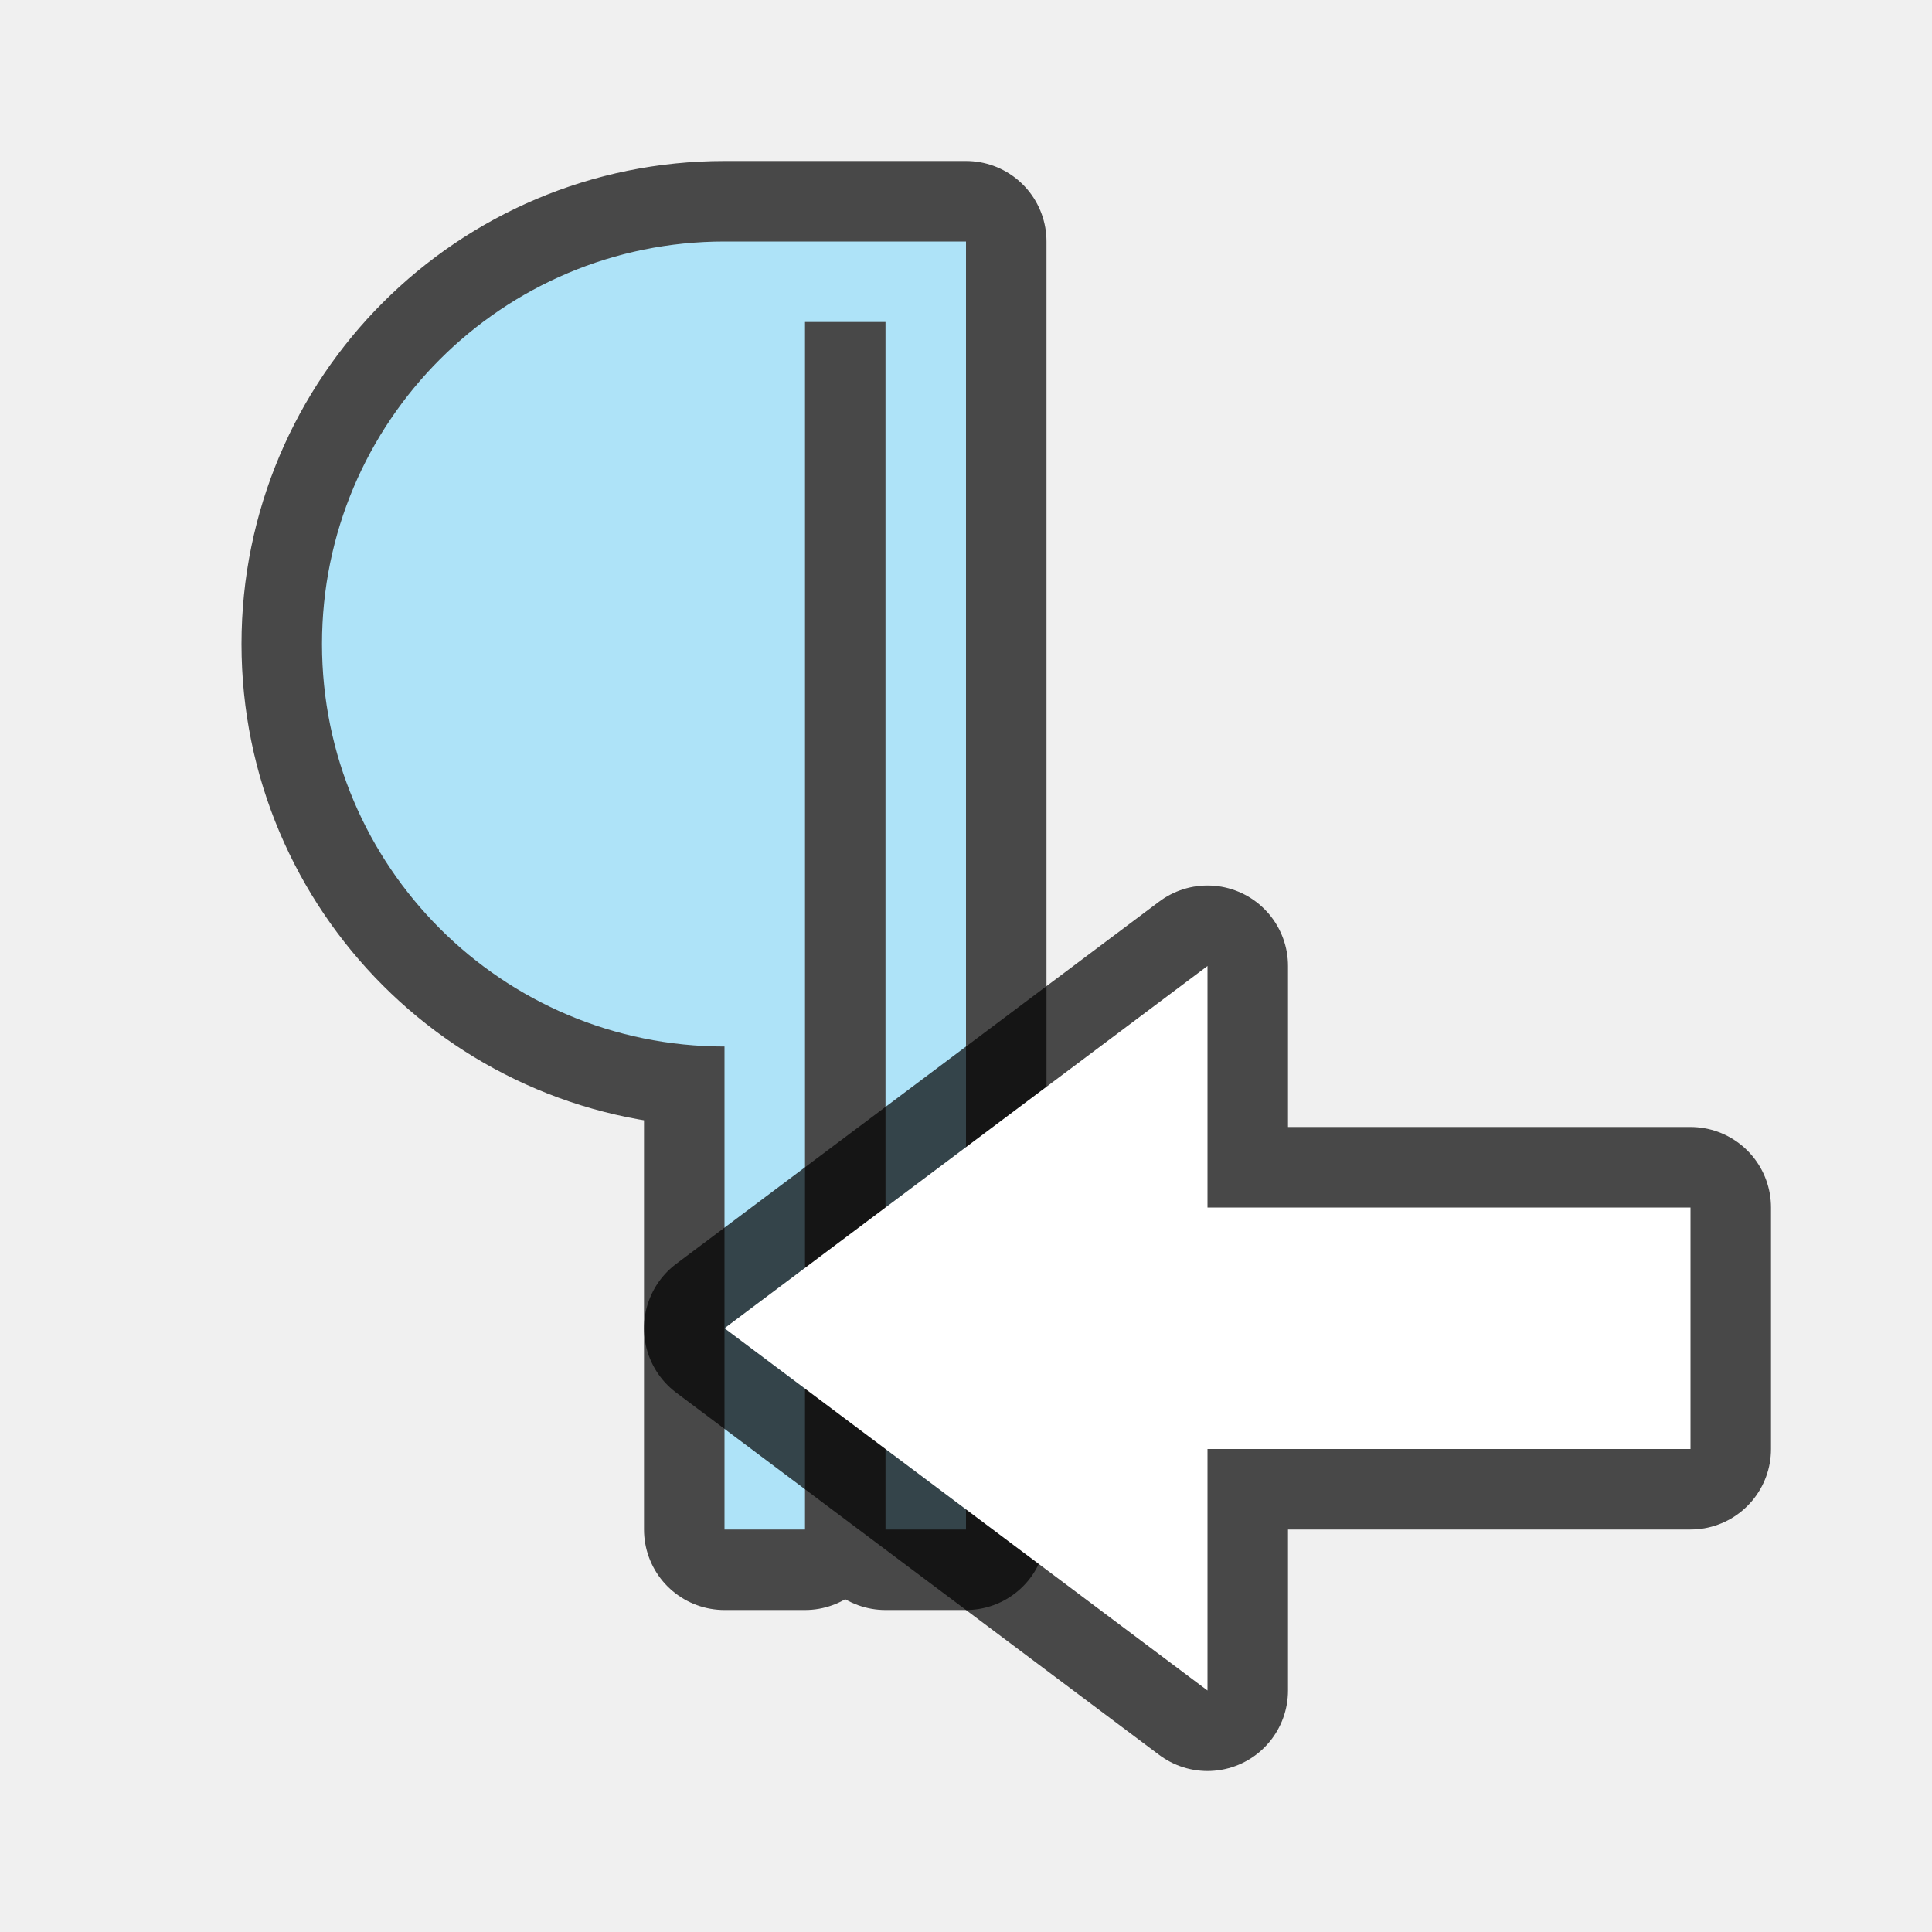
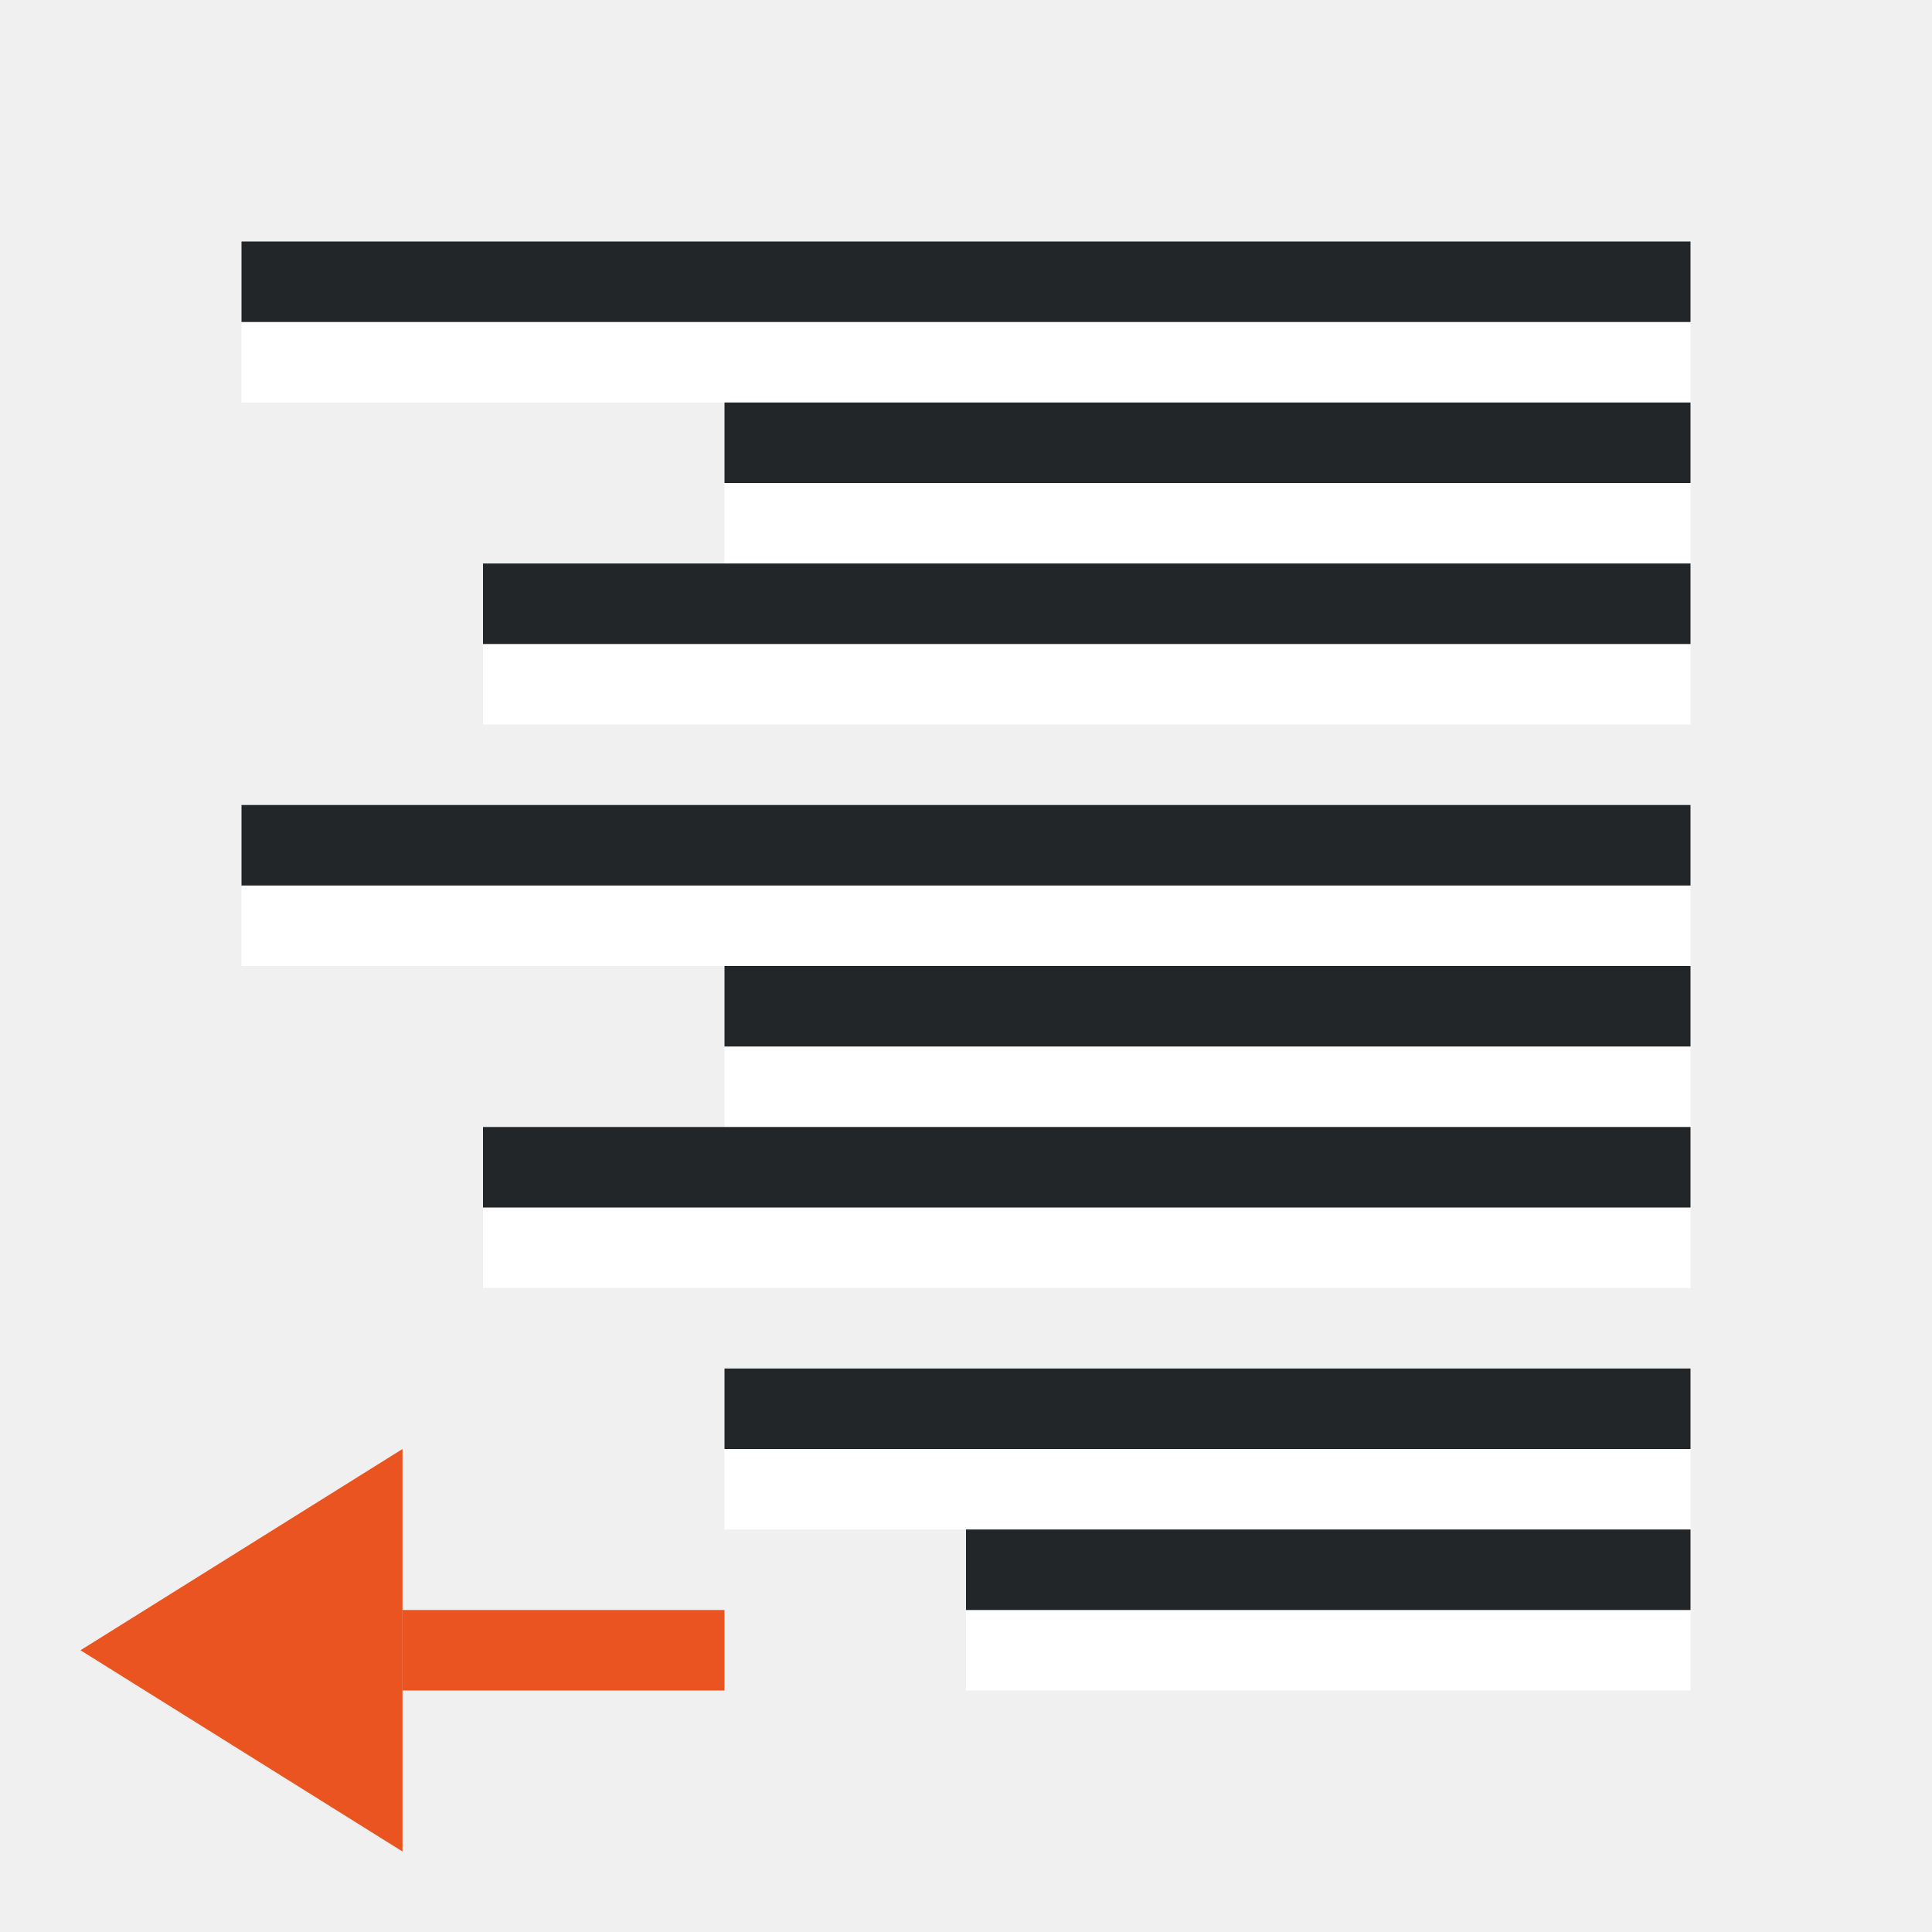
<svg xmlns="http://www.w3.org/2000/svg" viewBox="0 0 24 24">
-   <path d="M9 3a5 5 0 100 10v6h1V4h1v15h1V3h-2z" opacity=".7" stroke="#000" stroke-width="2" stroke-linejoin="round" />
-   <path d="M9 3a5 5 0 100 10v6h1V4h1v15h1V3h-2z" fill="#aee3f8" />
-   <path d="M9 16.5l6 4.5v-3h6v-3h-6v-3z" opacity=".7" stroke="#000" stroke-width="2" stroke-linejoin="round" />
-   <path d="M9 16.5l6 4.5v-3h6v-3h-6v-3z" fill="#fff" />
+   <path d="M5 18l-4 2.5L5 23z" fill="#e95420" />
+   <path fill="#e95420" fill-rule="evenodd" d="M9 20H5v1h4z" />
+   <path fill="#fff" fill-rule="evenodd" d="M21 5H3V4h18z" />
+   <path fill="#232629" fill-rule="evenodd" d="M21 4H3V3h18z" />
+   <path fill="#fff" fill-rule="evenodd" d="M21 7H9V6h12z" />
+   <path fill="#232629" fill-rule="evenodd" d="M21 6H9V5h12z" />
+   <path fill="#fff" fill-rule="evenodd" d="M21 9H6V8h15z" />
+   <path fill="#232629" fill-rule="evenodd" d="M21 8H6V7h15z" />
+   <path fill="#fff" fill-rule="evenodd" d="M21 12H3v-1h18z" />
+   <path fill="#232629" fill-rule="evenodd" d="M21 11H3v-1h18z" />
+   <path fill="#fff" fill-rule="evenodd" d="M21 14H9v-1h12z" />
+   <path fill="#232629" fill-rule="evenodd" d="M21 13H9v-1h12z" />
+   <path fill="#fff" fill-rule="evenodd" d="M21 16H6v-1h15z" />
+   <path fill="#232629" fill-rule="evenodd" d="M21 15H6v-1h15z" />
+   <path fill="#fff" fill-rule="evenodd" d="M21 19H9v-1h12z" />
+   <path fill="#232629" fill-rule="evenodd" d="M21 18H9v-1h12z" />
+   <path fill="#fff" fill-rule="evenodd" d="M21 21h-9v-1h9z" />
+   <path fill="#232629" fill-rule="evenodd" d="M21 20h-9v-1h9z" />
</svg>
